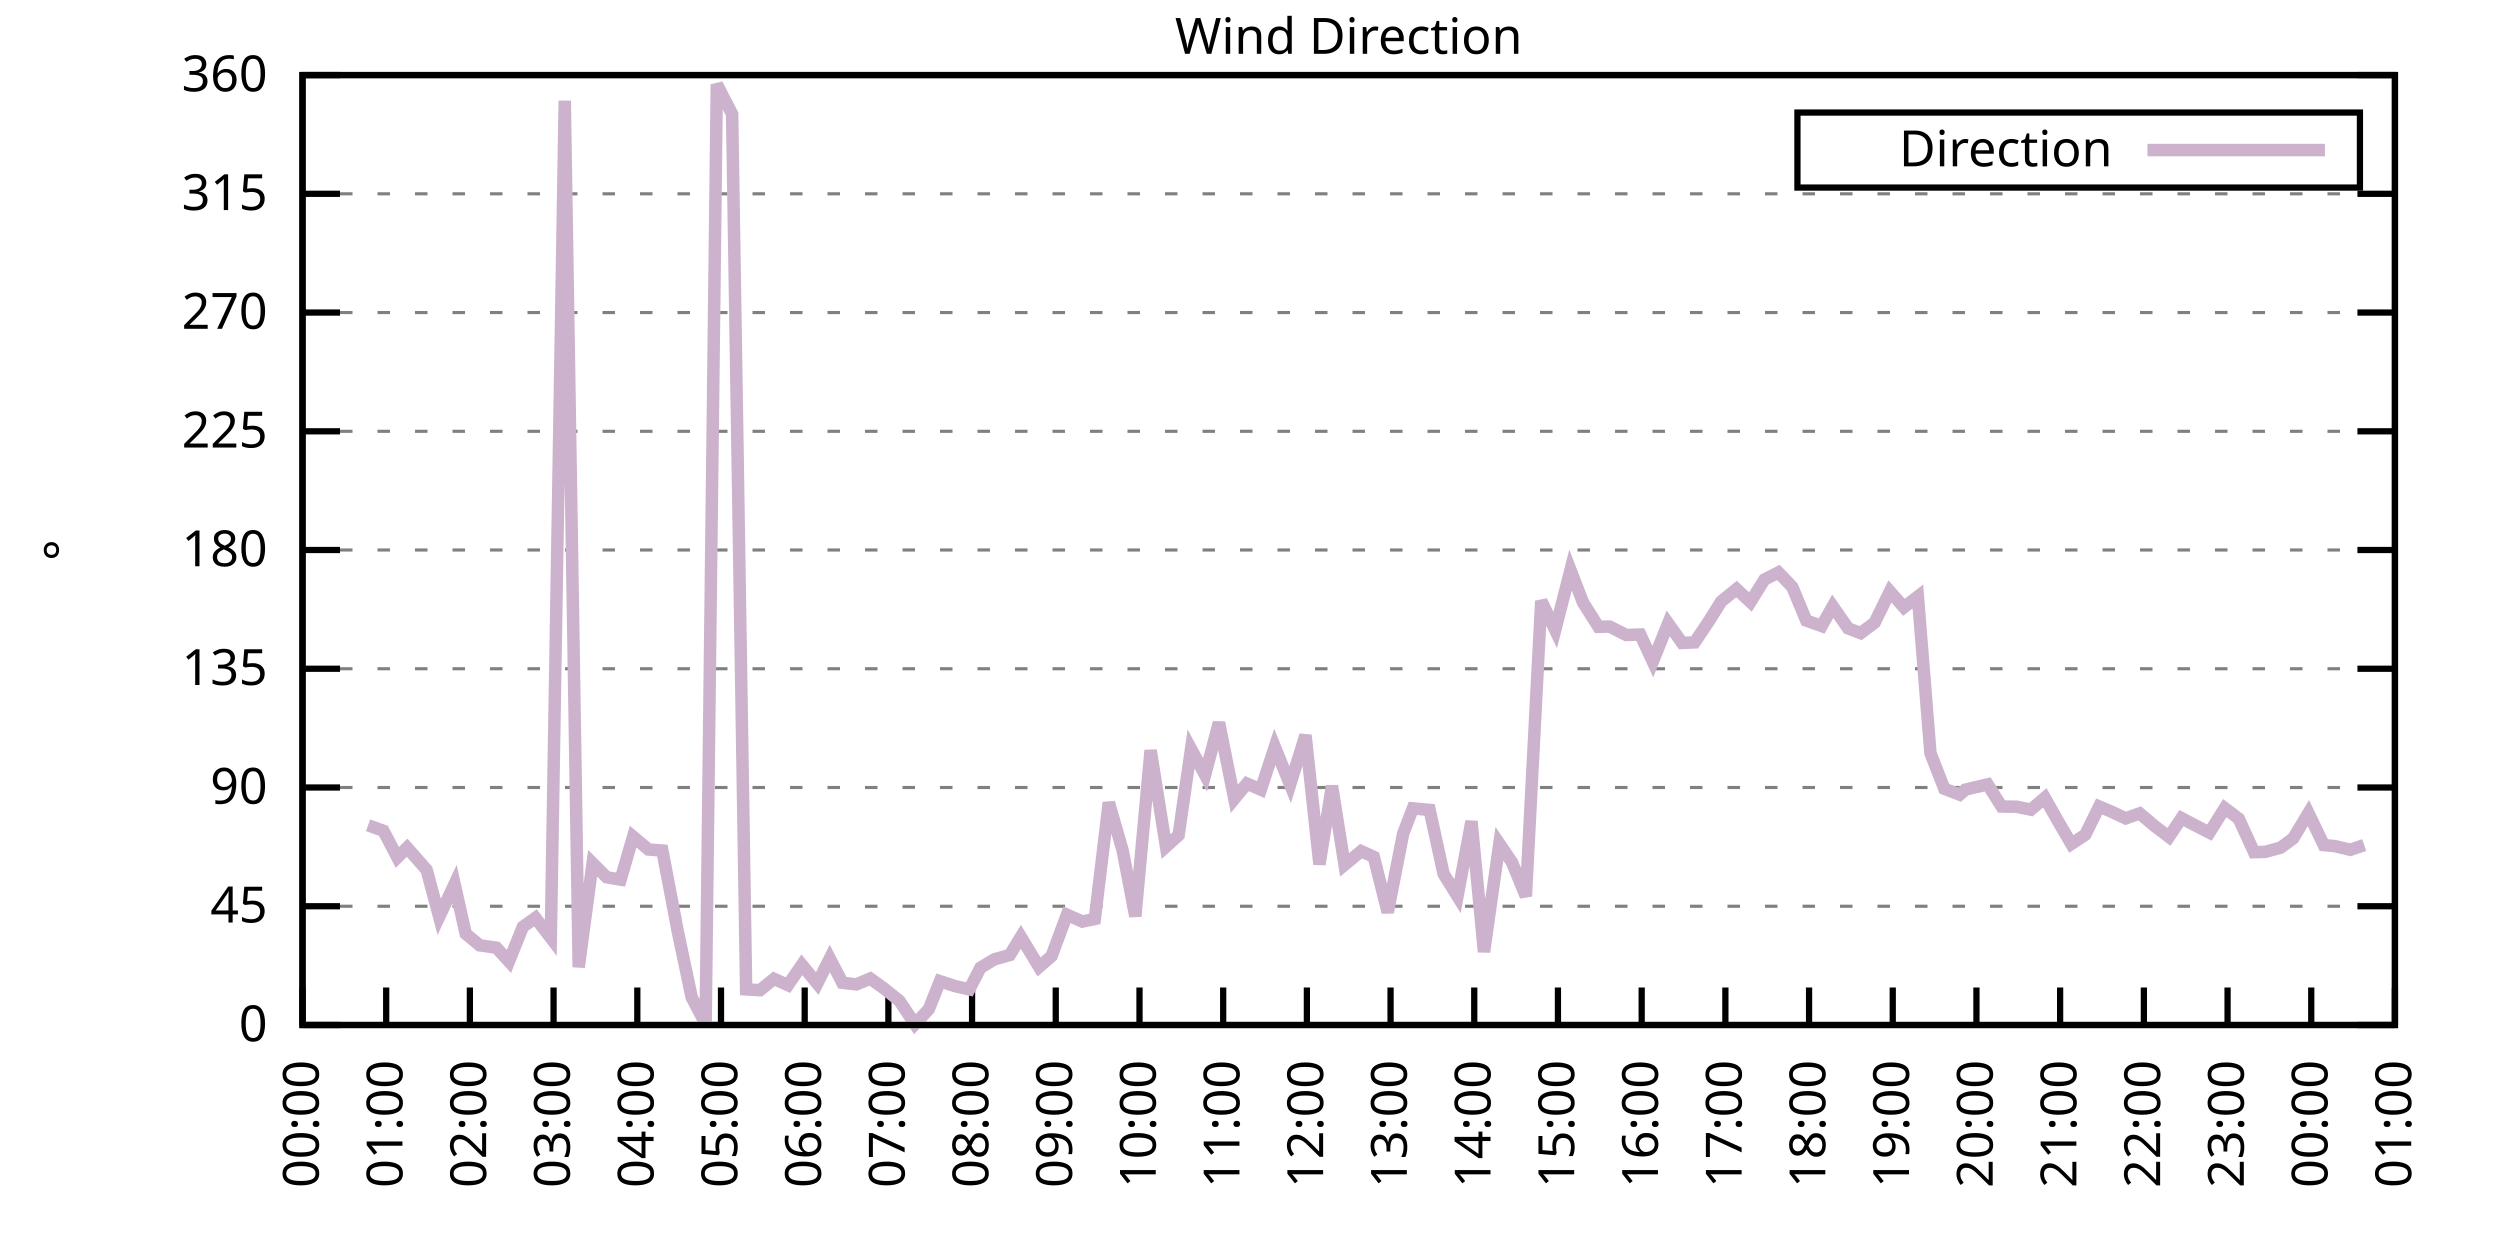
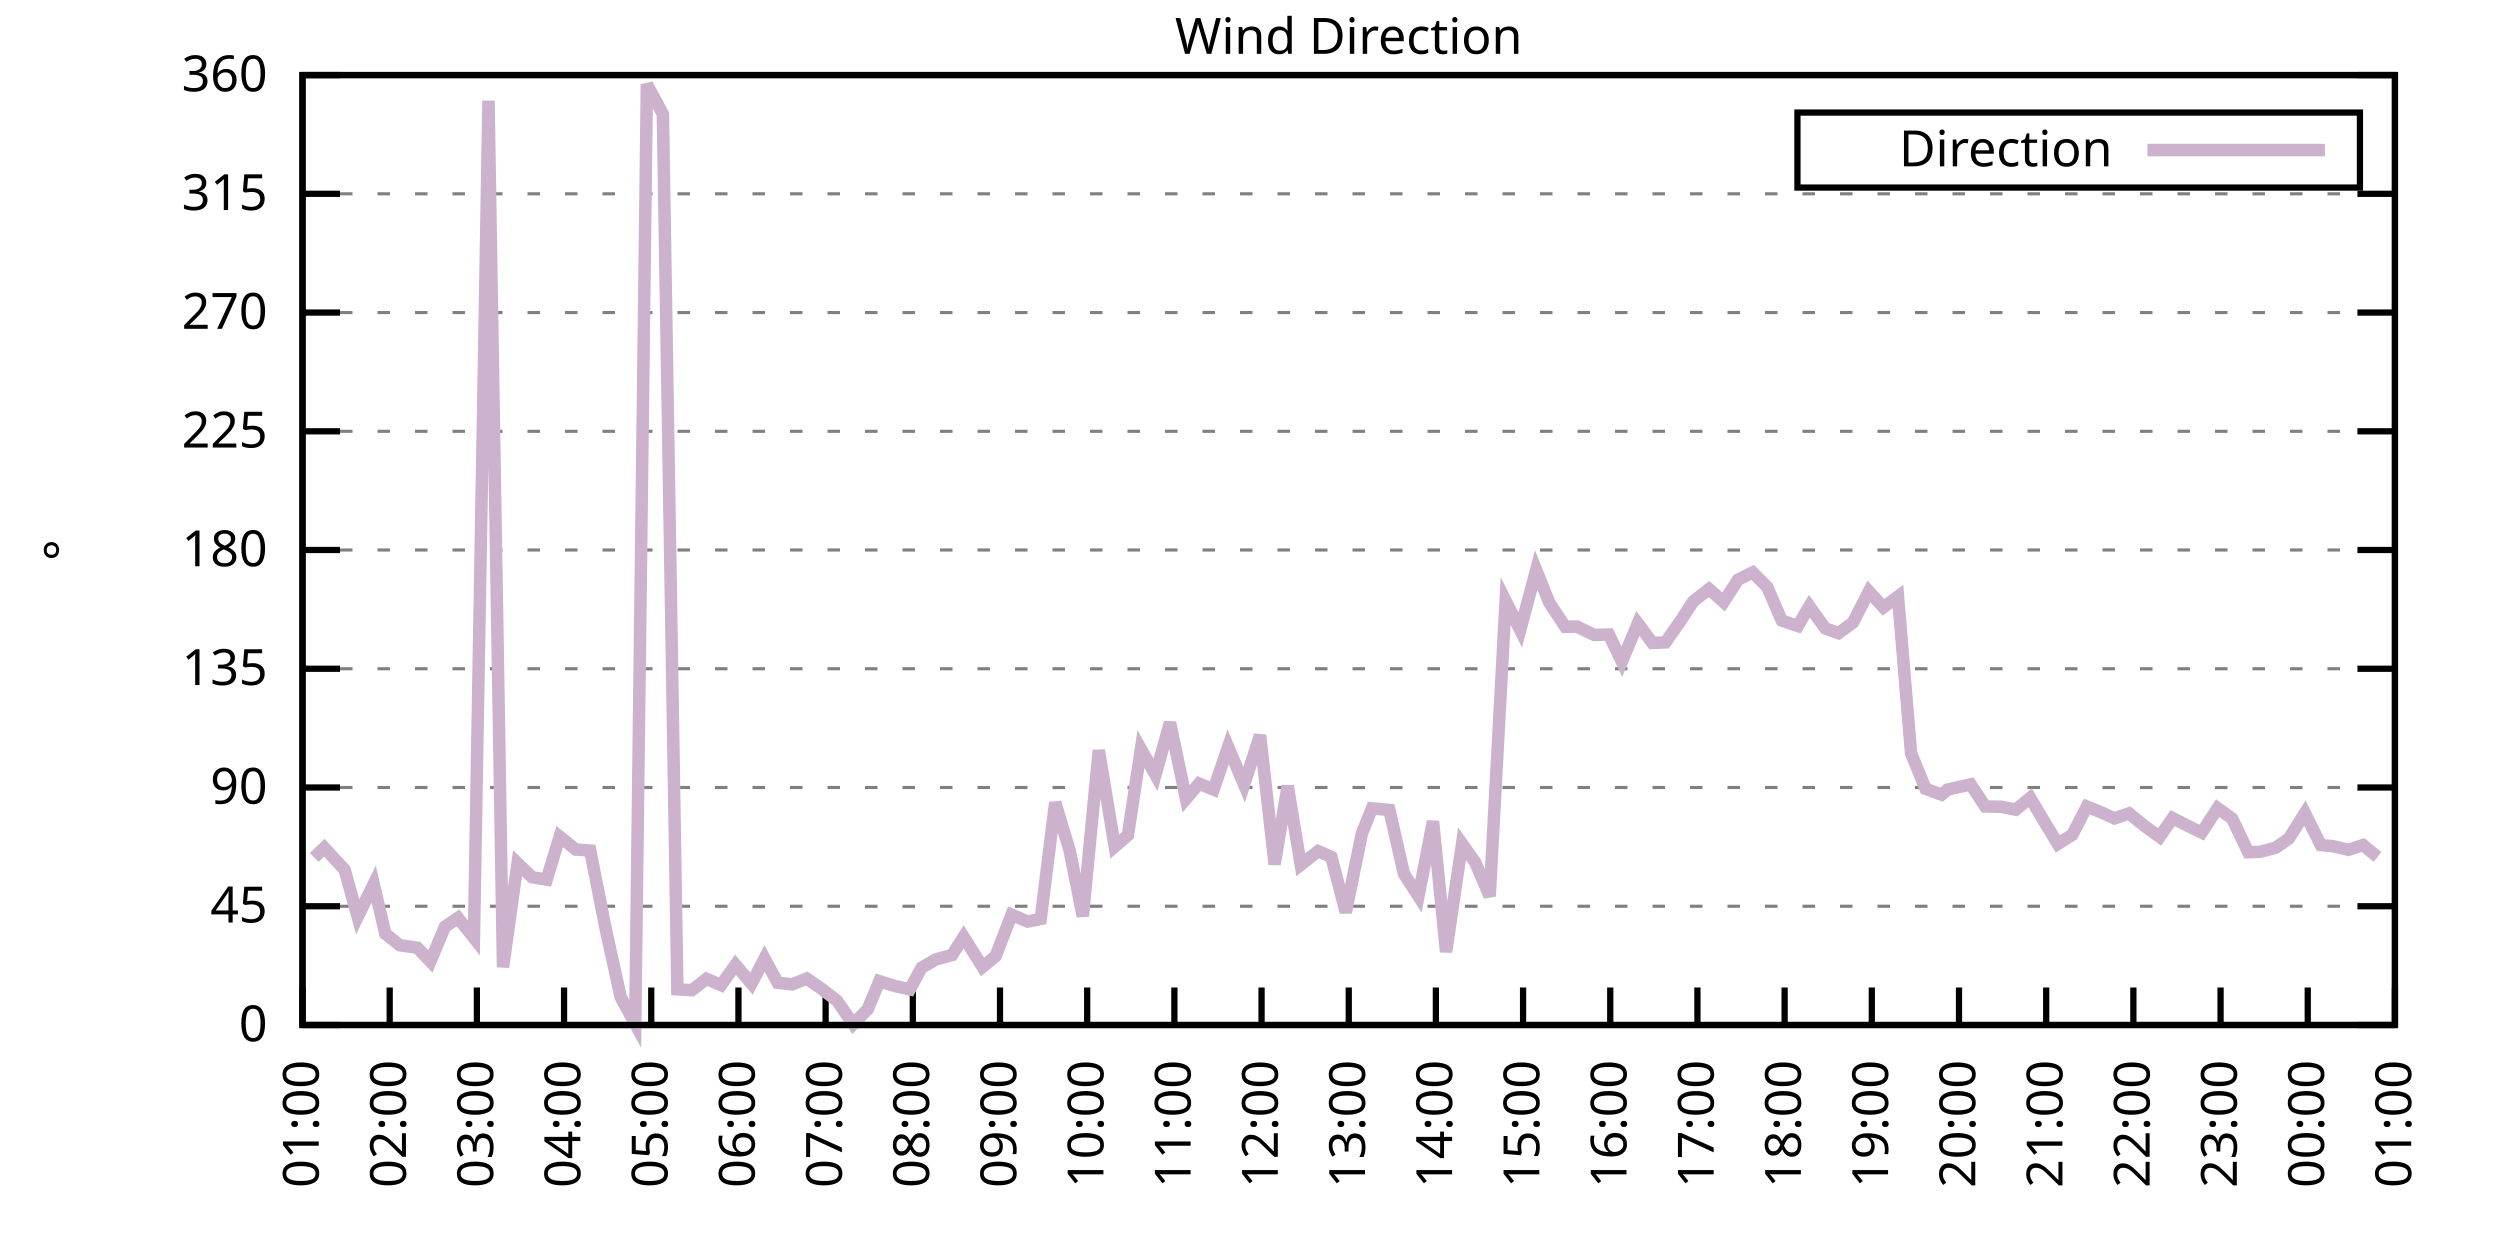
<svg xmlns="http://www.w3.org/2000/svg" xmlns:xlink="http://www.w3.org/1999/xlink" width="400" height="200" viewBox="0 0 400 200">
  <g id="gnuplot_canvas">
    <rect x="0" y="0" width="400" height="200" fill="none" />
    <defs>
      <circle id="gpDot" r="0.5" stroke-width="0.5" stroke="currentColor" />
      <path id="gpPt0" stroke-width="0.333" stroke="currentColor" d="M-1,0 h2 M0,-1 v2" />
      <path id="gpPt1" stroke-width="0.333" stroke="currentColor" d="M-1,-1 L1,1 M1,-1 L-1,1" />
      <path id="gpPt2" stroke-width="0.333" stroke="currentColor" d="M-1,0 L1,0 M0,-1 L0,1 M-1,-1 L1,1 M-1,1 L1,-1" />
      <rect id="gpPt3" stroke-width="0.333" stroke="currentColor" x="-1" y="-1" width="2" height="2" />
      <rect id="gpPt4" stroke-width="0.333" stroke="currentColor" fill="currentColor" x="-1" y="-1" width="2" height="2" />
      <circle id="gpPt5" stroke-width="0.333" stroke="currentColor" cx="0" cy="0" r="1" />
      <use xlink:href="#gpPt5" id="gpPt6" fill="currentColor" stroke="none" />
      <path id="gpPt7" stroke-width="0.333" stroke="currentColor" d="M0,-1.33 L-1.33,0.67 L1.33,0.67 z" />
      <use xlink:href="#gpPt7" id="gpPt8" fill="currentColor" stroke="none" />
      <use xlink:href="#gpPt7" id="gpPt9" stroke="currentColor" transform="rotate(180)" />
      <use xlink:href="#gpPt9" id="gpPt10" fill="currentColor" stroke="none" />
      <use xlink:href="#gpPt3" id="gpPt11" stroke="currentColor" transform="rotate(45)" />
      <use xlink:href="#gpPt11" id="gpPt12" fill="currentColor" stroke="none" />
      <path id="gpPt13" stroke-width="0.333" stroke="currentColor" d="M0,1.330 L1.265,0.411 L0.782,-1.067 L-0.782,-1.076 L-1.265,0.411 z" />
      <use xlink:href="#gpPt13" id="gpPt14" fill="currentColor" stroke="none" />
      <filter id="textbox" filterUnits="objectBoundingBox" x="0" y="0" height="1" width="1">
        <feFlood flood-color="white" flood-opacity="1" result="bgnd" />
        <feComposite in="SourceGraphic" in2="bgnd" operator="atop" />
      </filter>
      <filter id="greybox" filterUnits="objectBoundingBox" x="0" y="0" height="1" width="1">
        <feFlood flood-color="lightgrey" flood-opacity="1" result="grey" />
        <feComposite in="SourceGraphic" in2="grey" operator="atop" />
      </filter>
    </defs>
    <g fill="none" color="white" stroke="currentColor" stroke-width="1.00" stroke-linecap="butt" stroke-linejoin="miter">
</g>
    <g fill="none" color="black" stroke="currentColor" stroke-width="1.00" stroke-linecap="butt" stroke-linejoin="miter">
      <g stroke="none" shape-rendering="crispEdges">
        <polygon fill="rgb(255, 255, 255)" points="48.40,164.00 383.18,164.00 383.18,12.02 48.40,12.02 " />
      </g>
    </g>
    <g fill="none" color="black" stroke="currentColor" stroke-width="1.00" stroke-linecap="butt" stroke-linejoin="miter">
</g>
    <g fill="none" color="black" stroke="black" stroke-width="0.50" stroke-linecap="butt" stroke-linejoin="miter">
</g>
    <g fill="none" color="gray" stroke="currentColor" stroke-width="0.50" stroke-linecap="butt" stroke-linejoin="miter">
      <path stroke="gray" stroke-dasharray="2,4" class="gridline" d="M48.40,164.00 L383.19,164.00  " />
    </g>
    <g fill="none" color="gray" stroke="gray" stroke-width="1.00" stroke-linecap="butt" stroke-linejoin="miter">
</g>
    <g fill="none" color="black" stroke="currentColor" stroke-width="1.00" stroke-linecap="butt" stroke-linejoin="miter">
      <path stroke="black" d="M48.40,164.00 L54.40,164.00 M383.19,164.00 L377.19,164.00  " />
      <g transform="translate(42.80,166.60)" stroke="none" fill="black" font-family="Sans" font-size="8.00" text-anchor="end">
        <text>
          <tspan font-family="Sans"> 0</tspan>
        </text>
      </g>
    </g>
    <g fill="none" color="black" stroke="currentColor" stroke-width="1.00" stroke-linecap="butt" stroke-linejoin="miter">
</g>
    <g fill="none" color="black" stroke="black" stroke-width="0.50" stroke-linecap="butt" stroke-linejoin="miter">
</g>
    <g fill="none" color="gray" stroke="currentColor" stroke-width="0.50" stroke-linecap="butt" stroke-linejoin="miter">
      <path stroke="gray" stroke-dasharray="2,4" class="gridline" d="M48.40,145.00 L383.19,145.00  " />
    </g>
    <g fill="none" color="gray" stroke="gray" stroke-width="1.00" stroke-linecap="butt" stroke-linejoin="miter">
</g>
    <g fill="none" color="black" stroke="currentColor" stroke-width="1.00" stroke-linecap="butt" stroke-linejoin="miter">
      <path stroke="black" d="M48.40,145.00 L54.40,145.00 M383.19,145.00 L377.19,145.00  " />
      <g transform="translate(42.80,147.60)" stroke="none" fill="black" font-family="Sans" font-size="8.00" text-anchor="end">
        <text>
          <tspan font-family="Sans"> 45</tspan>
        </text>
      </g>
    </g>
    <g fill="none" color="black" stroke="currentColor" stroke-width="1.00" stroke-linecap="butt" stroke-linejoin="miter">
</g>
    <g fill="none" color="black" stroke="black" stroke-width="0.50" stroke-linecap="butt" stroke-linejoin="miter">
</g>
    <g fill="none" color="gray" stroke="currentColor" stroke-width="0.50" stroke-linecap="butt" stroke-linejoin="miter">
      <path stroke="gray" stroke-dasharray="2,4" class="gridline" d="M48.40,126.00 L383.19,126.00  " />
    </g>
    <g fill="none" color="gray" stroke="gray" stroke-width="1.00" stroke-linecap="butt" stroke-linejoin="miter">
</g>
    <g fill="none" color="black" stroke="currentColor" stroke-width="1.00" stroke-linecap="butt" stroke-linejoin="miter">
      <path stroke="black" d="M48.40,126.00 L54.40,126.00 M383.19,126.00 L377.19,126.00  " />
      <g transform="translate(42.80,128.60)" stroke="none" fill="black" font-family="Sans" font-size="8.00" text-anchor="end">
        <text>
          <tspan font-family="Sans"> 90</tspan>
        </text>
      </g>
    </g>
    <g fill="none" color="black" stroke="currentColor" stroke-width="1.00" stroke-linecap="butt" stroke-linejoin="miter">
</g>
    <g fill="none" color="black" stroke="black" stroke-width="0.50" stroke-linecap="butt" stroke-linejoin="miter">
</g>
    <g fill="none" color="gray" stroke="currentColor" stroke-width="0.50" stroke-linecap="butt" stroke-linejoin="miter">
      <path stroke="gray" stroke-dasharray="2,4" class="gridline" d="M48.40,107.00 L383.19,107.00  " />
    </g>
    <g fill="none" color="gray" stroke="gray" stroke-width="1.00" stroke-linecap="butt" stroke-linejoin="miter">
</g>
    <g fill="none" color="black" stroke="currentColor" stroke-width="1.00" stroke-linecap="butt" stroke-linejoin="miter">
      <path stroke="black" d="M48.40,107.00 L54.40,107.00 M383.19,107.00 L377.19,107.00  " />
      <g transform="translate(42.80,109.60)" stroke="none" fill="black" font-family="Sans" font-size="8.00" text-anchor="end">
        <text>
          <tspan font-family="Sans"> 135</tspan>
        </text>
      </g>
    </g>
    <g fill="none" color="black" stroke="currentColor" stroke-width="1.00" stroke-linecap="butt" stroke-linejoin="miter">
</g>
    <g fill="none" color="black" stroke="black" stroke-width="0.50" stroke-linecap="butt" stroke-linejoin="miter">
</g>
    <g fill="none" color="gray" stroke="currentColor" stroke-width="0.50" stroke-linecap="butt" stroke-linejoin="miter">
      <path stroke="gray" stroke-dasharray="2,4" class="gridline" d="M48.40,88.00 L383.19,88.00  " />
    </g>
    <g fill="none" color="gray" stroke="gray" stroke-width="1.00" stroke-linecap="butt" stroke-linejoin="miter">
</g>
    <g fill="none" color="black" stroke="currentColor" stroke-width="1.00" stroke-linecap="butt" stroke-linejoin="miter">
      <path stroke="black" d="M48.40,88.00 L54.40,88.00 M383.19,88.00 L377.19,88.00  " />
      <g transform="translate(42.80,90.60)" stroke="none" fill="black" font-family="Sans" font-size="8.00" text-anchor="end">
        <text>
          <tspan font-family="Sans"> 180</tspan>
        </text>
      </g>
    </g>
    <g fill="none" color="black" stroke="currentColor" stroke-width="1.00" stroke-linecap="butt" stroke-linejoin="miter">
</g>
    <g fill="none" color="black" stroke="black" stroke-width="0.50" stroke-linecap="butt" stroke-linejoin="miter">
</g>
    <g fill="none" color="gray" stroke="currentColor" stroke-width="0.50" stroke-linecap="butt" stroke-linejoin="miter">
      <path stroke="gray" stroke-dasharray="2,4" class="gridline" d="M48.40,69.01 L383.19,69.01  " />
    </g>
    <g fill="none" color="gray" stroke="gray" stroke-width="1.00" stroke-linecap="butt" stroke-linejoin="miter">
</g>
    <g fill="none" color="black" stroke="currentColor" stroke-width="1.00" stroke-linecap="butt" stroke-linejoin="miter">
      <path stroke="black" d="M48.40,69.01 L54.40,69.01 M383.19,69.01 L377.19,69.01  " />
      <g transform="translate(42.80,71.61)" stroke="none" fill="black" font-family="Sans" font-size="8.00" text-anchor="end">
        <text>
          <tspan font-family="Sans"> 225</tspan>
        </text>
      </g>
    </g>
    <g fill="none" color="black" stroke="currentColor" stroke-width="1.00" stroke-linecap="butt" stroke-linejoin="miter">
</g>
    <g fill="none" color="black" stroke="black" stroke-width="0.50" stroke-linecap="butt" stroke-linejoin="miter">
</g>
    <g fill="none" color="gray" stroke="currentColor" stroke-width="0.50" stroke-linecap="butt" stroke-linejoin="miter">
      <path stroke="gray" stroke-dasharray="2,4" class="gridline" d="M48.40,50.01 L383.19,50.01  " />
    </g>
    <g fill="none" color="gray" stroke="gray" stroke-width="1.00" stroke-linecap="butt" stroke-linejoin="miter">
</g>
    <g fill="none" color="black" stroke="currentColor" stroke-width="1.00" stroke-linecap="butt" stroke-linejoin="miter">
      <path stroke="black" d="M48.40,50.01 L54.40,50.01 M383.19,50.01 L377.19,50.01  " />
      <g transform="translate(42.80,52.61)" stroke="none" fill="black" font-family="Sans" font-size="8.00" text-anchor="end">
        <text>
          <tspan font-family="Sans"> 270</tspan>
        </text>
      </g>
    </g>
    <g fill="none" color="black" stroke="currentColor" stroke-width="1.00" stroke-linecap="butt" stroke-linejoin="miter">
</g>
    <g fill="none" color="black" stroke="black" stroke-width="0.50" stroke-linecap="butt" stroke-linejoin="miter">
</g>
    <g fill="none" color="gray" stroke="currentColor" stroke-width="0.50" stroke-linecap="butt" stroke-linejoin="miter">
      <path stroke="gray" stroke-dasharray="2,4" class="gridline" d="M48.40,31.01 L383.19,31.01  " />
    </g>
    <g fill="none" color="gray" stroke="gray" stroke-width="1.00" stroke-linecap="butt" stroke-linejoin="miter">
</g>
    <g fill="none" color="black" stroke="currentColor" stroke-width="1.00" stroke-linecap="butt" stroke-linejoin="miter">
      <path stroke="black" d="M48.40,31.01 L54.40,31.01 M383.19,31.01 L377.19,31.01  " />
      <g transform="translate(42.80,33.61)" stroke="none" fill="black" font-family="Sans" font-size="8.00" text-anchor="end">
        <text>
          <tspan font-family="Sans"> 315</tspan>
        </text>
      </g>
    </g>
    <g fill="none" color="black" stroke="currentColor" stroke-width="1.00" stroke-linecap="butt" stroke-linejoin="miter">
</g>
    <g fill="none" color="black" stroke="black" stroke-width="0.50" stroke-linecap="butt" stroke-linejoin="miter">
</g>
    <g fill="none" color="gray" stroke="currentColor" stroke-width="0.50" stroke-linecap="butt" stroke-linejoin="miter">
      <path stroke="gray" stroke-dasharray="2,4" class="gridline" d="M48.40,12.01 L383.19,12.01  " />
    </g>
    <g fill="none" color="gray" stroke="gray" stroke-width="1.00" stroke-linecap="butt" stroke-linejoin="miter">
</g>
    <g fill="none" color="black" stroke="currentColor" stroke-width="1.00" stroke-linecap="butt" stroke-linejoin="miter">
      <path stroke="black" d="M48.40,12.01 L54.40,12.01 M383.19,12.01 L377.19,12.01  " />
      <g transform="translate(42.80,14.61)" stroke="none" fill="black" font-family="Sans" font-size="8.00" text-anchor="end">
        <text>
          <tspan font-family="Sans"> 360</tspan>
        </text>
      </g>
    </g>
    <g fill="none" color="black" stroke="currentColor" stroke-width="1.00" stroke-linecap="butt" stroke-linejoin="miter">
      <path stroke="black" d="M48.40,164.00 L48.40,158.00  " />
      <g transform="translate(51.00,169.60) rotate(270.00)" stroke="none" fill="black" font-family="Sans" font-size="8.00" text-anchor="end">
        <text>
-           <tspan font-family="Sans">00:00</tspan>
-         </text>
-       </g>
-     </g>
-     <g fill="none" color="black" stroke="currentColor" stroke-width="1.00" stroke-linecap="butt" stroke-linejoin="miter">
-       <path stroke="black" d="M61.79,164.00 L61.79,158.00  " />
-       <g transform="translate(64.39,169.60) rotate(270.00)" stroke="none" fill="black" font-family="Sans" font-size="8.00" text-anchor="end">
-         <text>
          <tspan font-family="Sans">01:00</tspan>
        </text>
      </g>
    </g>
    <g fill="none" color="black" stroke="currentColor" stroke-width="1.00" stroke-linecap="butt" stroke-linejoin="miter">
-       <path stroke="black" d="M75.18,164.00 L75.18,158.00  " />
-       <g transform="translate(77.78,169.60) rotate(270.00)" stroke="none" fill="black" font-family="Sans" font-size="8.00" text-anchor="end">
+       <path stroke="black" d="M62.35,164.00 L62.35,158.00  " />
+       <g transform="translate(64.95,169.60) rotate(270.00)" stroke="none" fill="black" font-family="Sans" font-size="8.00" text-anchor="end">
        <text>
          <tspan font-family="Sans">02:00</tspan>
        </text>
      </g>
    </g>
    <g fill="none" color="black" stroke="currentColor" stroke-width="1.00" stroke-linecap="butt" stroke-linejoin="miter">
-       <path stroke="black" d="M88.57,164.00 L88.57,158.00  " />
-       <g transform="translate(91.17,169.60) rotate(270.00)" stroke="none" fill="black" font-family="Sans" font-size="8.00" text-anchor="end">
+       <path stroke="black" d="M76.30,164.00 L76.30,158.00  " />
+       <g transform="translate(78.90,169.60) rotate(270.00)" stroke="none" fill="black" font-family="Sans" font-size="8.00" text-anchor="end">
        <text>
          <tspan font-family="Sans">03:00</tspan>
        </text>
      </g>
    </g>
    <g fill="none" color="black" stroke="currentColor" stroke-width="1.00" stroke-linecap="butt" stroke-linejoin="miter">
-       <path stroke="black" d="M101.97,164.00 L101.97,158.00  " />
-       <g transform="translate(104.57,169.60) rotate(270.00)" stroke="none" fill="black" font-family="Sans" font-size="8.00" text-anchor="end">
+       <path stroke="black" d="M90.25,164.00 L90.25,158.00  " />
+       <g transform="translate(92.85,169.60) rotate(270.00)" stroke="none" fill="black" font-family="Sans" font-size="8.00" text-anchor="end">
        <text>
          <tspan font-family="Sans">04:00</tspan>
        </text>
      </g>
    </g>
    <g fill="none" color="black" stroke="currentColor" stroke-width="1.00" stroke-linecap="butt" stroke-linejoin="miter">
-       <path stroke="black" d="M115.36,164.00 L115.36,158.00  " />
-       <g transform="translate(117.96,169.60) rotate(270.00)" stroke="none" fill="black" font-family="Sans" font-size="8.00" text-anchor="end">
+       <path stroke="black" d="M104.20,164.00 L104.20,158.00  " />
+       <g transform="translate(106.80,169.60) rotate(270.00)" stroke="none" fill="black" font-family="Sans" font-size="8.00" text-anchor="end">
        <text>
          <tspan font-family="Sans">05:00</tspan>
        </text>
      </g>
    </g>
    <g fill="none" color="black" stroke="currentColor" stroke-width="1.00" stroke-linecap="butt" stroke-linejoin="miter">
-       <path stroke="black" d="M128.75,164.00 L128.75,158.00  " />
-       <g transform="translate(131.35,169.60) rotate(270.00)" stroke="none" fill="black" font-family="Sans" font-size="8.00" text-anchor="end">
+       <path stroke="black" d="M118.15,164.00 L118.15,158.00  " />
+       <g transform="translate(120.75,169.60) rotate(270.00)" stroke="none" fill="black" font-family="Sans" font-size="8.00" text-anchor="end">
        <text>
          <tspan font-family="Sans">06:00</tspan>
        </text>
      </g>
    </g>
    <g fill="none" color="black" stroke="currentColor" stroke-width="1.00" stroke-linecap="butt" stroke-linejoin="miter">
-       <path stroke="black" d="M142.14,164.00 L142.14,158.00  " />
-       <g transform="translate(144.74,169.60) rotate(270.00)" stroke="none" fill="black" font-family="Sans" font-size="8.00" text-anchor="end">
+       <path stroke="black" d="M132.10,164.00 L132.10,158.00  " />
+       <g transform="translate(134.70,169.60) rotate(270.00)" stroke="none" fill="black" font-family="Sans" font-size="8.00" text-anchor="end">
        <text>
          <tspan font-family="Sans">07:00</tspan>
        </text>
      </g>
    </g>
    <g fill="none" color="black" stroke="currentColor" stroke-width="1.00" stroke-linecap="butt" stroke-linejoin="miter">
-       <path stroke="black" d="M155.53,164.00 L155.53,158.00  " />
-       <g transform="translate(158.13,169.60) rotate(270.00)" stroke="none" fill="black" font-family="Sans" font-size="8.00" text-anchor="end">
+       <path stroke="black" d="M146.05,164.00 L146.05,158.00  " />
+       <g transform="translate(148.65,169.60) rotate(270.00)" stroke="none" fill="black" font-family="Sans" font-size="8.00" text-anchor="end">
        <text>
          <tspan font-family="Sans">08:00</tspan>
        </text>
      </g>
    </g>
    <g fill="none" color="black" stroke="currentColor" stroke-width="1.00" stroke-linecap="butt" stroke-linejoin="miter">
-       <path stroke="black" d="M168.92,164.00 L168.92,158.00  " />
-       <g transform="translate(171.52,169.60) rotate(270.00)" stroke="none" fill="black" font-family="Sans" font-size="8.00" text-anchor="end">
+       <path stroke="black" d="M160.00,164.00 L160.00,158.00  " />
+       <g transform="translate(162.60,169.60) rotate(270.00)" stroke="none" fill="black" font-family="Sans" font-size="8.00" text-anchor="end">
        <text>
          <tspan font-family="Sans">09:00</tspan>
        </text>
      </g>
    </g>
    <g fill="none" color="black" stroke="currentColor" stroke-width="1.00" stroke-linecap="butt" stroke-linejoin="miter">
-       <path stroke="black" d="M182.32,164.00 L182.32,158.00  " />
-       <g transform="translate(184.92,169.60) rotate(270.00)" stroke="none" fill="black" font-family="Sans" font-size="8.00" text-anchor="end">
+       <path stroke="black" d="M173.95,164.00 L173.95,158.00  " />
+       <g transform="translate(176.55,169.60) rotate(270.00)" stroke="none" fill="black" font-family="Sans" font-size="8.00" text-anchor="end">
        <text>
          <tspan font-family="Sans">10:00</tspan>
        </text>
      </g>
    </g>
    <g fill="none" color="black" stroke="currentColor" stroke-width="1.00" stroke-linecap="butt" stroke-linejoin="miter">
-       <path stroke="black" d="M195.71,164.00 L195.71,158.00  " />
-       <g transform="translate(198.31,169.60) rotate(270.00)" stroke="none" fill="black" font-family="Sans" font-size="8.00" text-anchor="end">
+       <path stroke="black" d="M187.90,164.00 L187.90,158.00  " />
+       <g transform="translate(190.50,169.60) rotate(270.00)" stroke="none" fill="black" font-family="Sans" font-size="8.00" text-anchor="end">
        <text>
          <tspan font-family="Sans">11:00</tspan>
        </text>
      </g>
    </g>
    <g fill="none" color="black" stroke="currentColor" stroke-width="1.00" stroke-linecap="butt" stroke-linejoin="miter">
-       <path stroke="black" d="M209.10,164.00 L209.10,158.00  " />
-       <g transform="translate(211.70,169.60) rotate(270.00)" stroke="none" fill="black" font-family="Sans" font-size="8.00" text-anchor="end">
+       <path stroke="black" d="M201.85,164.00 L201.85,158.00  " />
+       <g transform="translate(204.45,169.60) rotate(270.00)" stroke="none" fill="black" font-family="Sans" font-size="8.00" text-anchor="end">
        <text>
          <tspan font-family="Sans">12:00</tspan>
        </text>
      </g>
    </g>
    <g fill="none" color="black" stroke="currentColor" stroke-width="1.00" stroke-linecap="butt" stroke-linejoin="miter">
-       <path stroke="black" d="M222.49,164.00 L222.49,158.00  " />
-       <g transform="translate(225.09,169.60) rotate(270.00)" stroke="none" fill="black" font-family="Sans" font-size="8.00" text-anchor="end">
+       <path stroke="black" d="M215.80,164.00 L215.80,158.00  " />
+       <g transform="translate(218.40,169.60) rotate(270.00)" stroke="none" fill="black" font-family="Sans" font-size="8.00" text-anchor="end">
        <text>
          <tspan font-family="Sans">13:00</tspan>
        </text>
      </g>
    </g>
    <g fill="none" color="black" stroke="currentColor" stroke-width="1.00" stroke-linecap="butt" stroke-linejoin="miter">
-       <path stroke="black" d="M235.88,164.00 L235.88,158.00  " />
-       <g transform="translate(238.48,169.60) rotate(270.00)" stroke="none" fill="black" font-family="Sans" font-size="8.00" text-anchor="end">
+       <path stroke="black" d="M229.74,164.00 L229.74,158.00  " />
+       <g transform="translate(232.34,169.60) rotate(270.00)" stroke="none" fill="black" font-family="Sans" font-size="8.00" text-anchor="end">
        <text>
          <tspan font-family="Sans">14:00</tspan>
        </text>
      </g>
    </g>
    <g fill="none" color="black" stroke="currentColor" stroke-width="1.00" stroke-linecap="butt" stroke-linejoin="miter">
-       <path stroke="black" d="M249.27,164.00 L249.27,158.00  " />
-       <g transform="translate(251.87,169.60) rotate(270.00)" stroke="none" fill="black" font-family="Sans" font-size="8.00" text-anchor="end">
+       <path stroke="black" d="M243.69,164.00 L243.69,158.00  " />
+       <g transform="translate(246.29,169.60) rotate(270.00)" stroke="none" fill="black" font-family="Sans" font-size="8.00" text-anchor="end">
        <text>
          <tspan font-family="Sans">15:00</tspan>
        </text>
      </g>
    </g>
    <g fill="none" color="black" stroke="currentColor" stroke-width="1.00" stroke-linecap="butt" stroke-linejoin="miter">
-       <path stroke="black" d="M262.67,164.00 L262.67,158.00  " />
-       <g transform="translate(265.27,169.60) rotate(270.00)" stroke="none" fill="black" font-family="Sans" font-size="8.00" text-anchor="end">
+       <path stroke="black" d="M257.64,164.00 L257.64,158.00  " />
+       <g transform="translate(260.24,169.60) rotate(270.00)" stroke="none" fill="black" font-family="Sans" font-size="8.00" text-anchor="end">
        <text>
          <tspan font-family="Sans">16:00</tspan>
        </text>
      </g>
    </g>
    <g fill="none" color="black" stroke="currentColor" stroke-width="1.00" stroke-linecap="butt" stroke-linejoin="miter">
-       <path stroke="black" d="M276.06,164.00 L276.06,158.00  " />
-       <g transform="translate(278.66,169.60) rotate(270.00)" stroke="none" fill="black" font-family="Sans" font-size="8.00" text-anchor="end">
+       <path stroke="black" d="M271.59,164.00 L271.59,158.00  " />
+       <g transform="translate(274.19,169.60) rotate(270.00)" stroke="none" fill="black" font-family="Sans" font-size="8.00" text-anchor="end">
        <text>
          <tspan font-family="Sans">17:00</tspan>
        </text>
      </g>
    </g>
    <g fill="none" color="black" stroke="currentColor" stroke-width="1.00" stroke-linecap="butt" stroke-linejoin="miter">
-       <path stroke="black" d="M289.45,164.00 L289.45,158.00  " />
-       <g transform="translate(292.05,169.60) rotate(270.00)" stroke="none" fill="black" font-family="Sans" font-size="8.00" text-anchor="end">
+       <path stroke="black" d="M285.54,164.00 L285.54,158.00  " />
+       <g transform="translate(288.14,169.60) rotate(270.00)" stroke="none" fill="black" font-family="Sans" font-size="8.00" text-anchor="end">
        <text>
          <tspan font-family="Sans">18:00</tspan>
        </text>
      </g>
    </g>
    <g fill="none" color="black" stroke="currentColor" stroke-width="1.00" stroke-linecap="butt" stroke-linejoin="miter">
-       <path stroke="black" d="M302.84,164.00 L302.84,158.00  " />
-       <g transform="translate(305.44,169.60) rotate(270.00)" stroke="none" fill="black" font-family="Sans" font-size="8.00" text-anchor="end">
+       <path stroke="black" d="M299.49,164.00 L299.49,158.00  " />
+       <g transform="translate(302.09,169.60) rotate(270.00)" stroke="none" fill="black" font-family="Sans" font-size="8.00" text-anchor="end">
        <text>
          <tspan font-family="Sans">19:00</tspan>
        </text>
      </g>
    </g>
    <g fill="none" color="black" stroke="currentColor" stroke-width="1.00" stroke-linecap="butt" stroke-linejoin="miter">
-       <path stroke="black" d="M316.23,164.00 L316.23,158.00  " />
-       <g transform="translate(318.83,169.60) rotate(270.00)" stroke="none" fill="black" font-family="Sans" font-size="8.00" text-anchor="end">
+       <path stroke="black" d="M313.44,164.00 L313.44,158.00  " />
+       <g transform="translate(316.04,169.60) rotate(270.00)" stroke="none" fill="black" font-family="Sans" font-size="8.00" text-anchor="end">
        <text>
          <tspan font-family="Sans">20:00</tspan>
        </text>
      </g>
    </g>
    <g fill="none" color="black" stroke="currentColor" stroke-width="1.00" stroke-linecap="butt" stroke-linejoin="miter">
-       <path stroke="black" d="M329.62,164.00 L329.62,158.00  " />
-       <g transform="translate(332.22,169.60) rotate(270.00)" stroke="none" fill="black" font-family="Sans" font-size="8.00" text-anchor="end">
+       <path stroke="black" d="M327.39,164.00 L327.39,158.00  " />
+       <g transform="translate(329.99,169.60) rotate(270.00)" stroke="none" fill="black" font-family="Sans" font-size="8.00" text-anchor="end">
        <text>
          <tspan font-family="Sans">21:00</tspan>
        </text>
      </g>
    </g>
    <g fill="none" color="black" stroke="currentColor" stroke-width="1.00" stroke-linecap="butt" stroke-linejoin="miter">
-       <path stroke="black" d="M343.02,164.00 L343.02,158.00  " />
-       <g transform="translate(345.62,169.60) rotate(270.00)" stroke="none" fill="black" font-family="Sans" font-size="8.00" text-anchor="end">
+       <path stroke="black" d="M341.34,164.00 L341.34,158.00  " />
+       <g transform="translate(343.94,169.60) rotate(270.00)" stroke="none" fill="black" font-family="Sans" font-size="8.00" text-anchor="end">
        <text>
          <tspan font-family="Sans">22:00</tspan>
        </text>
      </g>
    </g>
    <g fill="none" color="black" stroke="currentColor" stroke-width="1.00" stroke-linecap="butt" stroke-linejoin="miter">
-       <path stroke="black" d="M356.41,164.00 L356.41,158.00  " />
-       <g transform="translate(359.01,169.60) rotate(270.00)" stroke="none" fill="black" font-family="Sans" font-size="8.00" text-anchor="end">
+       <path stroke="black" d="M355.29,164.00 L355.29,158.00  " />
+       <g transform="translate(357.89,169.60) rotate(270.00)" stroke="none" fill="black" font-family="Sans" font-size="8.00" text-anchor="end">
        <text>
          <tspan font-family="Sans">23:00</tspan>
        </text>
      </g>
    </g>
    <g fill="none" color="black" stroke="currentColor" stroke-width="1.00" stroke-linecap="butt" stroke-linejoin="miter">
-       <path stroke="black" d="M369.80,164.00 L369.80,158.00  " />
-       <g transform="translate(372.40,169.60) rotate(270.00)" stroke="none" fill="black" font-family="Sans" font-size="8.00" text-anchor="end">
+       <path stroke="black" d="M369.24,164.00 L369.24,158.00  " />
+       <g transform="translate(371.84,169.60) rotate(270.00)" stroke="none" fill="black" font-family="Sans" font-size="8.00" text-anchor="end">
        <text>
          <tspan font-family="Sans">00:00</tspan>
        </text>
      </g>
    </g>
    <g fill="none" color="black" stroke="currentColor" stroke-width="1.00" stroke-linecap="butt" stroke-linejoin="miter">
      <path stroke="black" d="M383.19,164.00 L383.19,158.00  " />
      <g transform="translate(385.79,169.60) rotate(270.00)" stroke="none" fill="black" font-family="Sans" font-size="8.00" text-anchor="end">
        <text>
          <tspan font-family="Sans">01:00</tspan>
        </text>
      </g>
    </g>
    <g fill="none" color="black" stroke="currentColor" stroke-width="1.00" stroke-linecap="butt" stroke-linejoin="miter">
</g>
    <g fill="none" color="black" stroke="currentColor" stroke-width="1.00" stroke-linecap="butt" stroke-linejoin="miter">
      <path stroke="black" d="M48.40,12.01 L48.40,164.00 L383.19,164.00 L383.19,12.01 L48.40,12.01 Z  " />
    </g>
    <g fill="none" color="black" stroke="currentColor" stroke-width="1.00" stroke-linecap="butt" stroke-linejoin="miter">
</g>
    <g fill="none" color="black" stroke="currentColor" stroke-width="1.00" stroke-linecap="butt" stroke-linejoin="miter">
      <path stroke="black" d="M287.59,30.01 L287.59,18.01 L377.59,18.01 L377.59,30.01 L287.59,30.01 Z  " />
    </g>
    <g id="Wind_direction_plot_1">
      <g fill="none" color="white" stroke="black" stroke-width="2.00" stroke-linecap="butt" stroke-linejoin="miter">
</g>
      <g fill="none" color="black" stroke="currentColor" stroke-width="2.00" stroke-linecap="butt" stroke-linejoin="miter">
        <g transform="translate(337.99,26.61)" stroke="none" fill="black" font-family="Sans" font-size="8.00" text-anchor="end">
          <text>
            <tspan font-family="Sans">Direction</tspan>
          </text>
        </g>
      </g>
      <g fill="none" color="black" stroke="currentColor" stroke-width="2.00" stroke-linecap="butt" stroke-linejoin="miter">
-         <path stroke="rgb(204, 178, 204)" d="M343.59,24.01 L371.99,24.01 M58.89,132.04 L61.35,132.93 L63.58,137.19 L65.14,135.63 L68.26,139.17 L70.27,146.69   L72.73,141.45 L74.51,149.39 L76.75,151.25 L79.42,151.63 L81.43,153.83 L83.66,148.29 L85.67,146.86 L88.13,150.07   L90.36,16.11 L92.59,154.75 L94.82,138.12 L97.06,140.36 L99.29,140.74 L101.30,133.86 L103.75,135.92 L105.98,136.09   L108.44,149.01 L110.67,159.57 L112.90,163.83 L114.69,13.49 L117.14,18.26 L119.38,158.30 L121.61,158.43 L123.84,156.61   L126.07,157.62 L128.30,154.37 L130.76,157.37 L132.77,153.36 L134.78,157.24 L137.01,157.50 L139.24,156.57 L141.47,158.17   L143.93,160.16 L146.38,163.87 L148.61,161.47 L150.40,156.99 L152.85,157.79 L155.09,158.30 L156.87,154.84 L159.10,153.49   L161.56,152.81 L163.34,149.90 L166.25,154.71 L168.25,152.98 L170.71,146.35 L173.17,147.45 L175.17,147.03 L177.41,128.41   L179.64,136.14 L181.65,146.61 L184.10,120.05 L186.56,135.46 L188.57,133.64 L190.57,119.84 L192.81,123.98 L195.04,115.62   L197.49,127.82 L199.50,125.37 L201.73,126.34 L203.97,119.50 L206.42,125.54 L208.88,117.64 L211.11,138.29 L213.12,125.75   L215.13,138.37 L217.80,136.18 L219.81,137.11 L222.04,145.97 L224.50,133.39 L226.06,129.34 L228.74,129.59 L230.97,139.81   L233.20,143.40 L235.44,131.41 L237.44,152.31 L239.90,135.00 L241.91,137.95 L244.14,143.40 L246.60,96.15 L248.83,100.80   L251.28,91.21 L253.29,96.41 L255.75,100.29 L257.53,100.25 L260.21,101.60 L262.44,101.52 L264.45,105.86 L266.91,99.74   L269.14,102.87 L271.15,102.78 L273.60,99.11 L275.39,96.24 L277.84,94.25 L280.07,96.32 L282.31,92.73 L284.54,91.59   L286.77,93.92 L289.00,99.28 L291.46,100.16 L293.24,97.00 L295.70,100.54 L297.71,101.30 L299.94,99.62 L302.39,94.63   L304.63,97.17 L306.86,95.44 L308.87,120.51 L311.10,126.21 L313.55,127.14 L314.45,126.34 L318.02,125.50 L320.25,129.04   L322.70,129.08 L324.94,129.55 L327.17,127.65 L329.18,131.20 L331.41,135.04 L333.64,133.56 L335.87,129.04 L337.88,129.89   L340.11,130.94 L342.35,130.14 L344.80,132.21 L347.03,133.90 L349.04,130.90 L351.27,132.08 L353.51,133.22 L355.96,129.30   L358.19,130.98 L360.65,136.35 L362.43,136.30 L364.89,135.63 L366.90,134.15 L369.35,130.10 L371.81,135.21 L373.59,135.38   L376.05,135.97 L378.28,135.21  " />
+         <path stroke="rgb(204, 178, 204)" d="M343.59,24.01 L371.99,24.01 M50.26,137.19 L51.89,135.63 L55.14,139.17 L57.23,146.69 L59.79,141.45 L61.65,149.39   L63.98,151.25 L66.77,151.63 L68.86,153.83 L71.18,148.29 L73.28,146.86 L75.83,150.07 L78.16,16.11 L80.48,154.75   L82.81,138.12 L85.13,140.36 L87.46,140.74 L89.55,133.86 L92.11,135.92 L94.43,136.09 L96.99,149.01 L99.32,159.57   L101.64,163.83 L103.50,13.49 L106.06,18.26 L108.38,158.30 L110.71,158.43 L113.03,156.61 L115.36,157.62 L117.68,154.37   L120.24,157.37 L122.33,153.36 L124.43,157.24 L126.75,157.50 L129.08,156.57 L131.40,158.17 L133.96,160.16 L136.51,163.87   L138.84,161.47 L140.70,156.99 L143.26,157.79 L145.58,158.30 L147.44,154.84 L149.77,153.49 L152.32,152.81 L154.18,149.90   L157.21,154.71 L159.30,152.98 L161.86,146.35 L164.41,147.45 L166.51,147.03 L168.83,128.41 L171.16,136.14 L173.25,146.61   L175.81,120.05 L178.36,135.46 L180.46,133.64 L182.55,119.84 L184.87,123.98 L187.20,115.62 L189.76,127.82 L191.85,125.37   L194.17,126.34 L196.50,119.50 L199.06,125.54 L201.61,117.64 L203.94,138.29 L206.03,125.75 L208.12,138.37 L210.91,136.18   L213.01,137.11 L215.33,145.97 L217.89,133.39 L219.51,129.34 L222.30,129.59 L224.63,139.81 L226.95,143.40 L229.28,131.41   L231.37,152.31 L233.93,135.00 L236.02,137.95 L238.35,143.40 L240.90,96.15 L243.23,100.80 L245.79,91.21 L247.88,96.41   L250.44,100.29 L252.30,100.25 L255.09,101.60 L257.41,101.52 L259.50,105.86 L262.06,99.74 L264.39,102.87 L266.48,102.78   L269.04,99.11 L270.90,96.24 L273.45,94.25 L275.78,96.32 L278.10,92.73 L280.43,91.59 L282.75,93.92 L285.08,99.28   L287.64,100.16 L289.50,97.00 L292.05,100.54 L294.15,101.30 L296.47,99.62 L299.03,94.63 L301.35,97.17 L303.68,95.44   L305.77,120.51 L308.09,126.21 L310.65,127.14 L311.58,126.34 L315.30,125.50 L317.63,129.04 L320.18,129.08 L322.51,129.55   L324.83,127.65 L326.93,131.20 L329.25,135.04 L331.58,133.56 L333.90,129.04 L335.99,129.89 L338.32,130.94 L340.64,130.14   L343.20,132.21 L345.53,133.90 L347.62,130.90 L349.94,132.08 L352.27,133.22 L354.83,129.30 L357.15,130.98 L359.71,136.35   L361.57,136.30 L364.13,135.63 L366.22,134.15 L368.78,130.10 L371.33,135.21 L373.19,135.38 L375.75,135.97 L378.08,135.21   L380.40,137.11  " />
      </g>
    </g>
    <g fill="none" color="black" stroke="currentColor" stroke-width="2.00" stroke-linecap="butt" stroke-linejoin="miter">
</g>
    <g fill="none" color="black" stroke="black" stroke-width="1.00" stroke-linecap="butt" stroke-linejoin="miter">
</g>
    <g fill="none" color="black" stroke="currentColor" stroke-width="1.00" stroke-linecap="butt" stroke-linejoin="miter">
      <path stroke="black" d="M48.40,12.01 L48.40,164.00 L383.19,164.00 L383.19,12.01 L48.40,12.01 Z  " />
      <g transform="translate(12.80,88.01) rotate(270.00)" stroke="none" fill="black" font-family="Sans" font-size="8.00" text-anchor="middle">
        <text>
          <tspan font-family="Sans">°</tspan>
        </text>
      </g>
    </g>
    <g fill="none" color="black" stroke="currentColor" stroke-width="1.00" stroke-linecap="butt" stroke-linejoin="miter">
</g>
    <g fill="none" color="black" stroke="currentColor" stroke-width="1.00" stroke-linecap="butt" stroke-linejoin="miter">
      <g transform="translate(215.79,8.61)" stroke="none" fill="black" font-family="Sans" font-size="8.00" text-anchor="middle">
        <text>
          <tspan font-family="Sans">Wind Direction</tspan>
        </text>
      </g>
    </g>
    <g fill="none" color="black" stroke="currentColor" stroke-width="1.00" stroke-linecap="butt" stroke-linejoin="miter">
</g>
  </g>
</svg>
